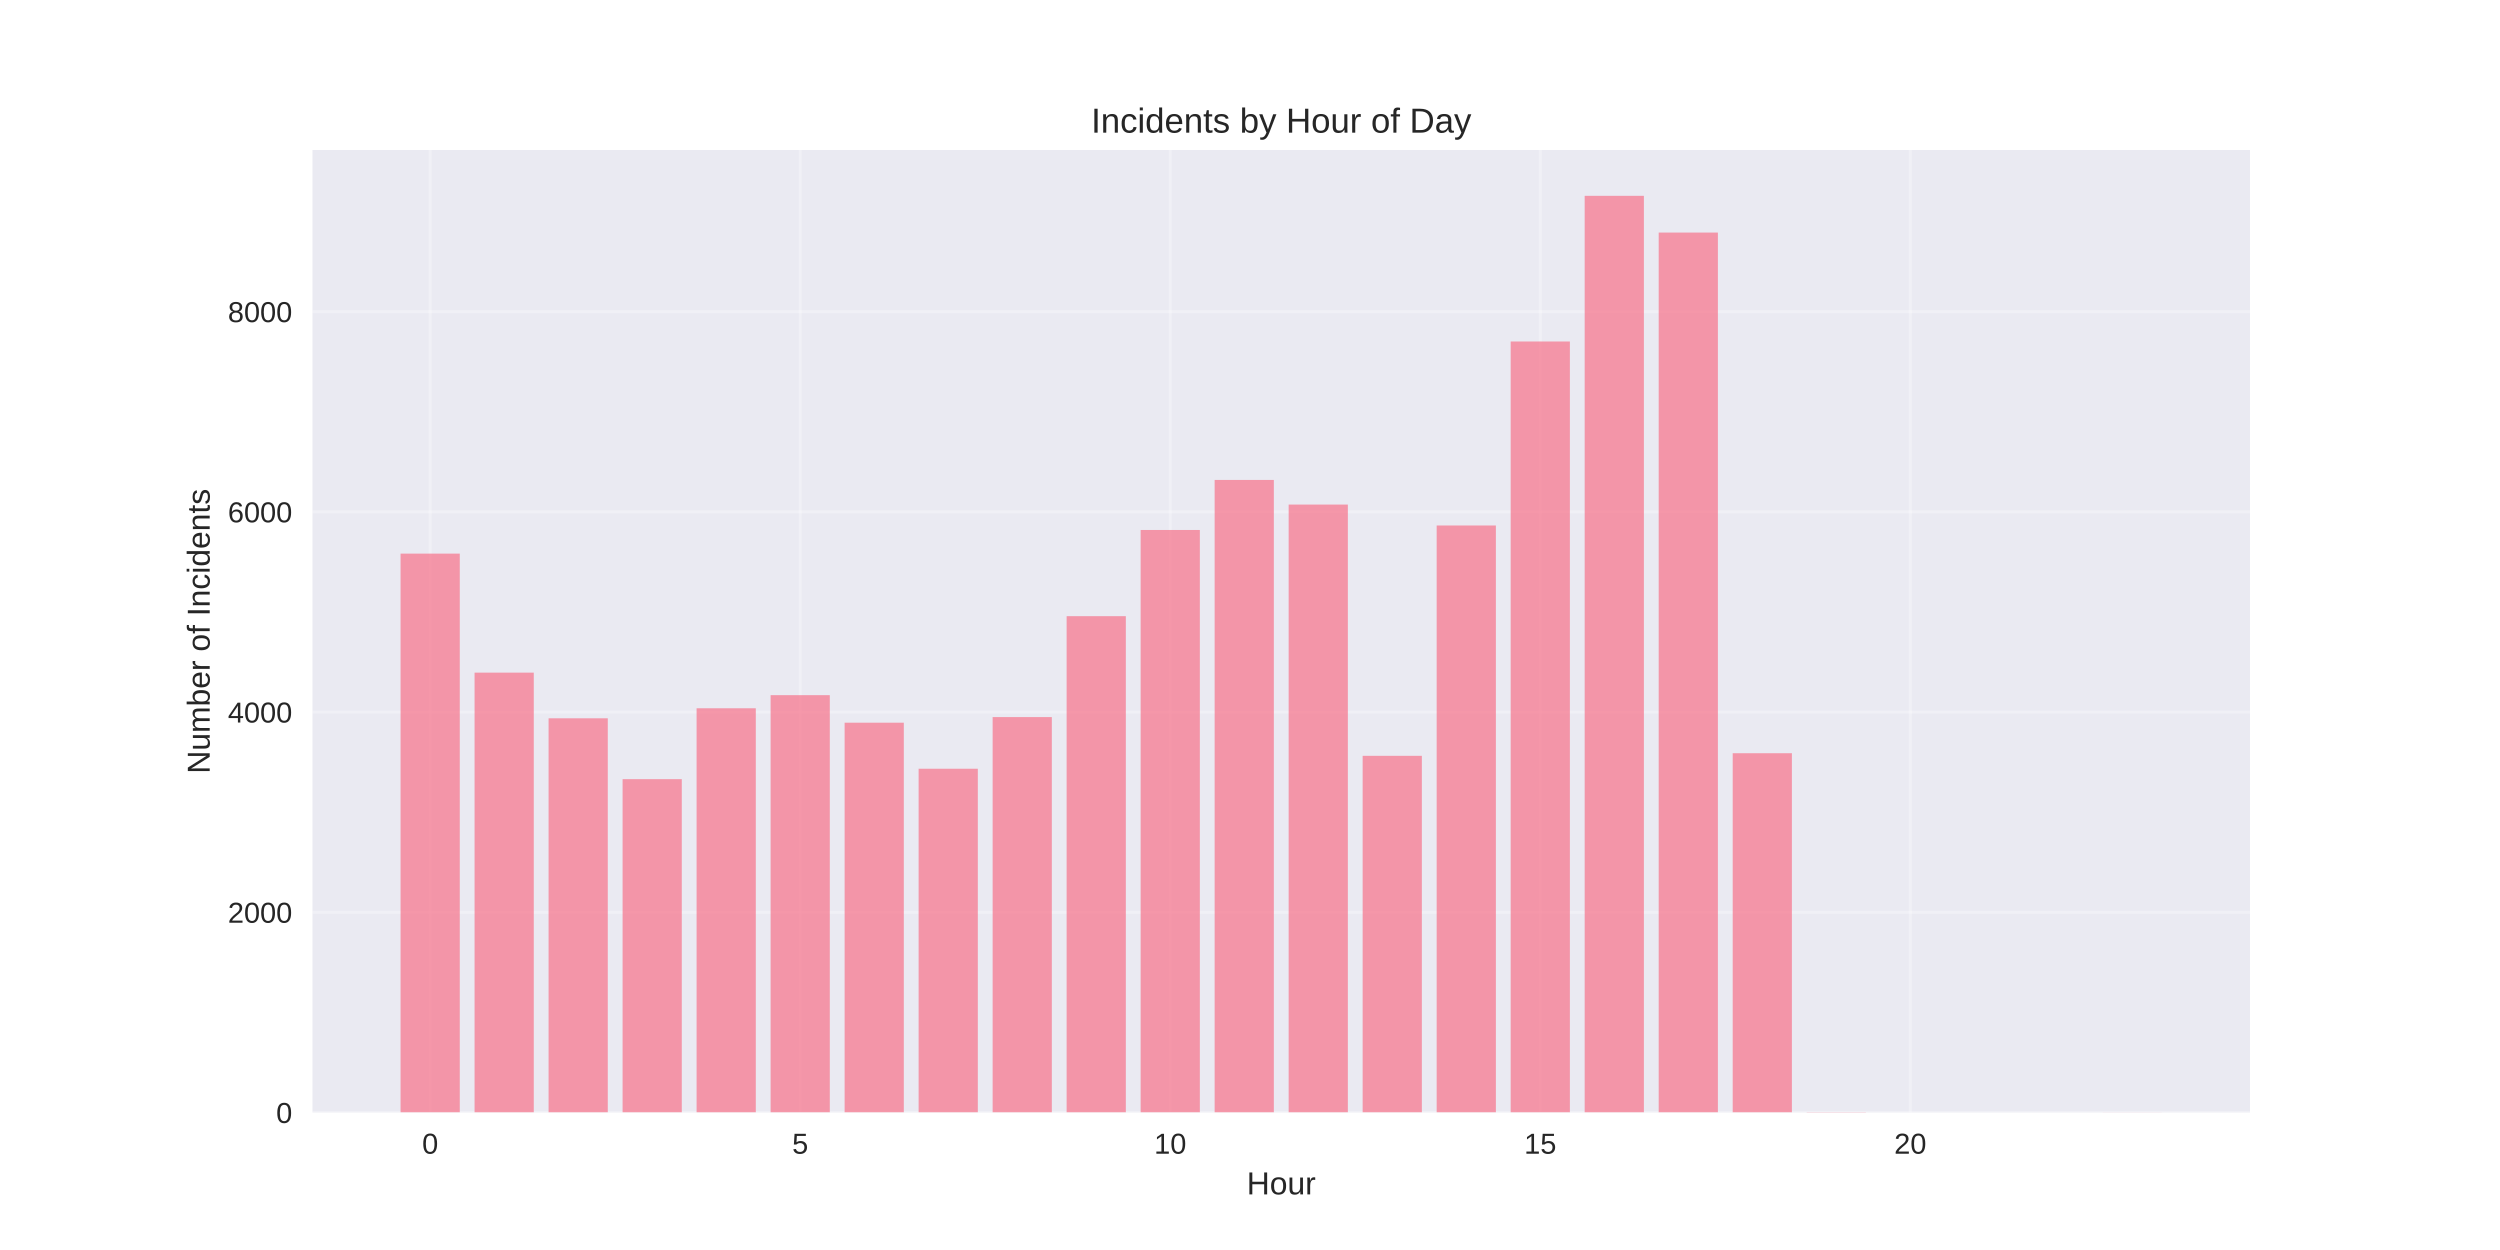
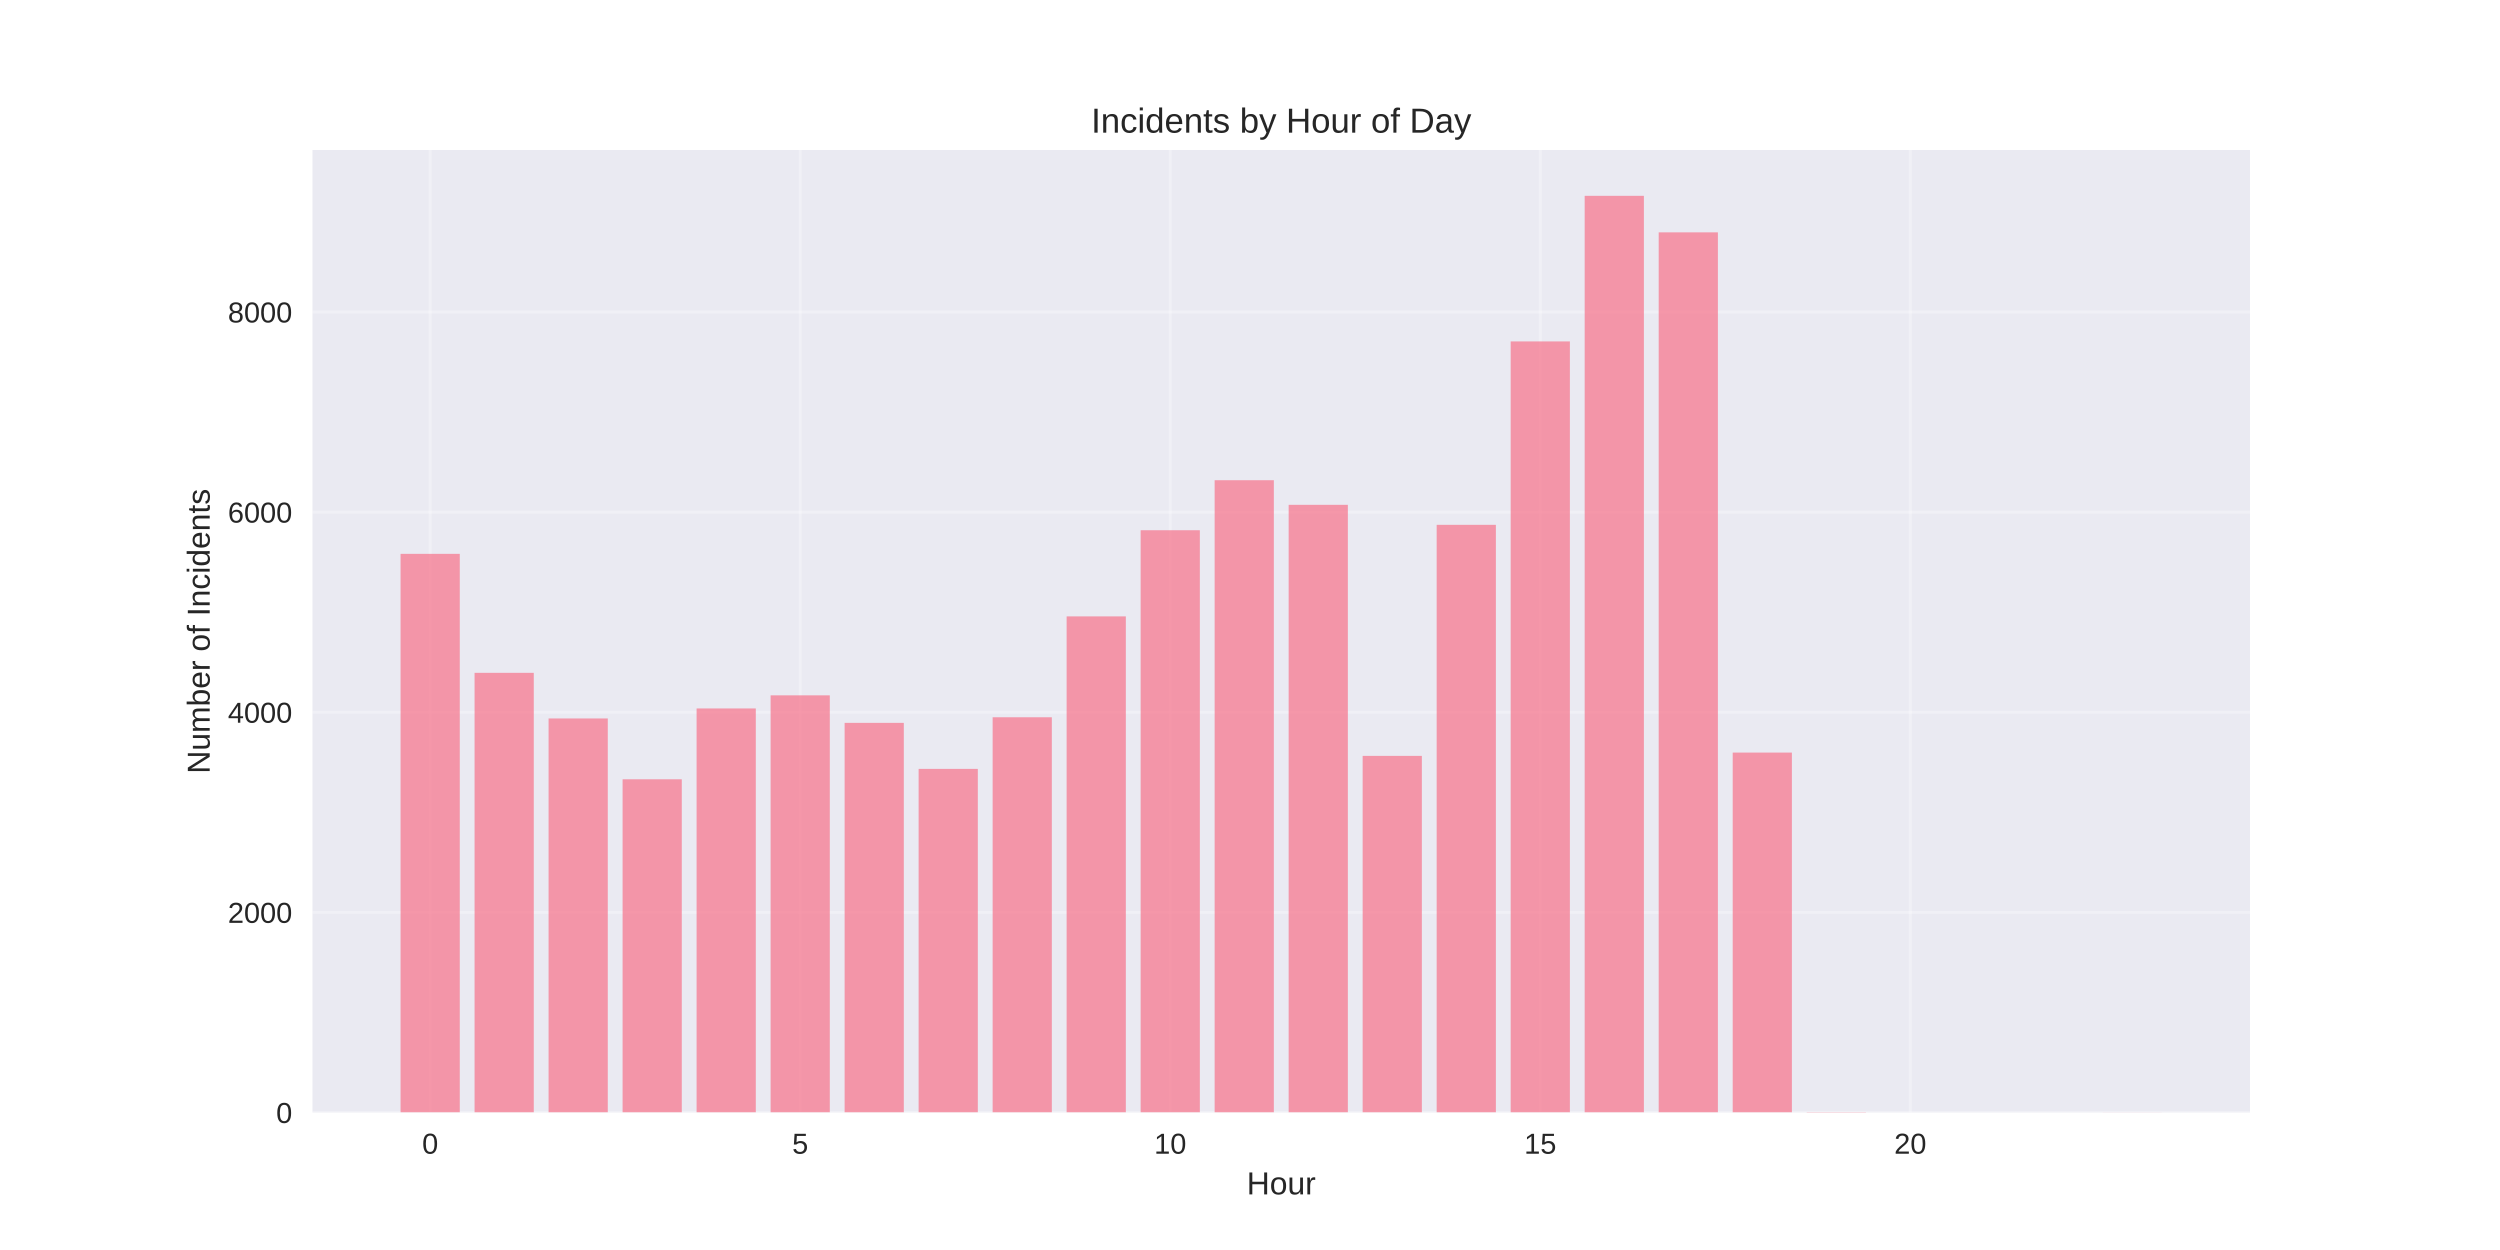
<svg xmlns="http://www.w3.org/2000/svg" width="864pt" height="432pt" viewBox="0 0 864 432" version="1.1">
  <defs>
    <style type="text/css">*{stroke-linejoin: round; stroke-linecap: butt}</style>
  </defs>
  <g id="figure_1">
    <g id="patch_1">
      <path d="M 0 432  L 864 432  L 864 0  L 0 0  z " style="fill: #ffffff" />
    </g>
    <g id="axes_1">
      <g id="patch_2">
        <path d="M 108 384.48  L 777.6 384.48  L 777.6 51.84  L 108 51.84  z " style="fill: #eaeaf2" />
      </g>
      <g id="matplotlib.axis_1">
        <g id="xtick_1">
          <g id="line2d_1">
-             <path d="M 148.667 384.48  L 148.667 51.84  " clip-path="url(#p741b1e4be4)" style="fill: none; stroke: #ffffff; stroke-opacity: 0.3; stroke-linecap: round" />
+             <path d="M 148.667 384.48  L 148.667 51.84  " clip-path="url(#p5e16824000)" style="fill: none; stroke: #ffffff; stroke-opacity: 0.3; stroke-linecap: round" />
          </g>
          <g id="line2d_2" />
          <g id="text_1">
            <text style="fill: #262626; font: 10px 'Arial', 'Liberation Sans', 'DejaVu Sans', 'Bitstream Vera Sans', sans-serif; text-anchor: middle" x="148.667" y="398.727" transform="rotate(-0 148.6671 398.7269)">0</text>
          </g>
        </g>
        <g id="xtick_2">
          <g id="line2d_3">
-             <path d="M 276.551 384.48  L 276.551 51.84  " clip-path="url(#p741b1e4be4)" style="fill: none; stroke: #ffffff; stroke-opacity: 0.3; stroke-linecap: round" />
+             <path d="M 276.551 384.48  L 276.551 51.84  " clip-path="url(#p5e16824000)" style="fill: none; stroke: #ffffff; stroke-opacity: 0.3; stroke-linecap: round" />
          </g>
          <g id="line2d_4" />
          <g id="text_2">
            <text style="fill: #262626; font: 10px 'Arial', 'Liberation Sans', 'DejaVu Sans', 'Bitstream Vera Sans', sans-serif; text-anchor: middle" x="276.551" y="398.727" transform="rotate(-0 276.551 398.7269)">5</text>
          </g>
        </g>
        <g id="xtick_3">
          <g id="line2d_5">
-             <path d="M 404.435 384.48  L 404.435 51.84  " clip-path="url(#p741b1e4be4)" style="fill: none; stroke: #ffffff; stroke-opacity: 0.3; stroke-linecap: round" />
+             <path d="M 404.435 384.48  L 404.435 51.84  " clip-path="url(#p5e16824000)" style="fill: none; stroke: #ffffff; stroke-opacity: 0.3; stroke-linecap: round" />
          </g>
          <g id="line2d_6" />
          <g id="text_3">
            <text style="fill: #262626; font: 10px 'Arial', 'Liberation Sans', 'DejaVu Sans', 'Bitstream Vera Sans', sans-serif; text-anchor: middle" x="404.435" y="398.727" transform="rotate(-0 404.4348 398.7269)">10</text>
          </g>
        </g>
        <g id="xtick_4">
          <g id="line2d_7">
-             <path d="M 532.319 384.48  L 532.319 51.84  " clip-path="url(#p741b1e4be4)" style="fill: none; stroke: #ffffff; stroke-opacity: 0.3; stroke-linecap: round" />
+             <path d="M 532.319 384.48  L 532.319 51.84  " clip-path="url(#p5e16824000)" style="fill: none; stroke: #ffffff; stroke-opacity: 0.3; stroke-linecap: round" />
          </g>
          <g id="line2d_8" />
          <g id="text_4">
            <text style="fill: #262626; font: 10px 'Arial', 'Liberation Sans', 'DejaVu Sans', 'Bitstream Vera Sans', sans-serif; text-anchor: middle" x="532.319" y="398.727" transform="rotate(-0 532.3187 398.7269)">15</text>
          </g>
        </g>
        <g id="xtick_5">
          <g id="line2d_9">
-             <path d="M 660.203 384.48  L 660.203 51.84  " clip-path="url(#p741b1e4be4)" style="fill: none; stroke: #ffffff; stroke-opacity: 0.3; stroke-linecap: round" />
+             <path d="M 660.203 384.48  L 660.203 51.84  " clip-path="url(#p5e16824000)" style="fill: none; stroke: #ffffff; stroke-opacity: 0.3; stroke-linecap: round" />
          </g>
          <g id="line2d_10" />
          <g id="text_5">
            <text style="fill: #262626; font: 10px 'Arial', 'Liberation Sans', 'DejaVu Sans', 'Bitstream Vera Sans', sans-serif; text-anchor: middle" x="660.203" y="398.727" transform="rotate(-0 660.2026 398.7269)">20</text>
          </g>
        </g>
        <g id="text_6">
          <text style="fill: #262626; font: 11px 'Arial', 'Liberation Sans', 'DejaVu Sans', 'Bitstream Vera Sans', sans-serif; text-anchor: middle" x="442.8" y="412.773" transform="rotate(-0 442.8 412.7734)">Hour</text>
        </g>
      </g>
      <g id="matplotlib.axis_2">
        <g id="ytick_1">
          <g id="line2d_11">
-             <path d="M 108 384.48  L 777.6 384.48  " clip-path="url(#p741b1e4be4)" style="fill: none; stroke: #ffffff; stroke-opacity: 0.3; stroke-linecap: round" />
+             <path d="M 108 384.48  L 777.6 384.48  " clip-path="url(#p5e16824000)" style="fill: none; stroke: #ffffff; stroke-opacity: 0.3; stroke-linecap: round" />
          </g>
          <g id="line2d_12" />
          <g id="text_7">
            <text style="fill: #262626; font: 10px 'Arial', 'Liberation Sans', 'DejaVu Sans', 'Bitstream Vera Sans', sans-serif; text-anchor: end" x="101" y="388.103" transform="rotate(-0 101 388.1034)">0</text>
          </g>
        </g>
        <g id="ytick_2">
          <g id="line2d_13">
-             <path d="M 108 315.287  L 777.6 315.287  " clip-path="url(#p741b1e4be4)" style="fill: none; stroke: #ffffff; stroke-opacity: 0.3; stroke-linecap: round" />
+             <path d="M 108 315.317  L 777.6 315.317  " clip-path="url(#p5e16824000)" style="fill: none; stroke: #ffffff; stroke-opacity: 0.3; stroke-linecap: round" />
          </g>
          <g id="line2d_14" />
          <g id="text_8">
-             <text style="fill: #262626; font: 10px 'Arial', 'Liberation Sans', 'DejaVu Sans', 'Bitstream Vera Sans', sans-serif; text-anchor: end" x="101" y="318.91" transform="rotate(-0 101 318.9105)">2000</text>
+             <text style="fill: #262626; font: 10px 'Arial', 'Liberation Sans', 'DejaVu Sans', 'Bitstream Vera Sans', sans-serif; text-anchor: end" x="101" y="318.941" transform="rotate(-0 101 318.9407)">2000</text>
          </g>
        </g>
        <g id="ytick_3">
          <g id="line2d_15">
-             <path d="M 108 246.094  L 777.6 246.094  " clip-path="url(#p741b1e4be4)" style="fill: none; stroke: #ffffff; stroke-opacity: 0.3; stroke-linecap: round" />
+             <path d="M 108 246.154  L 777.6 246.154  " clip-path="url(#p5e16824000)" style="fill: none; stroke: #ffffff; stroke-opacity: 0.3; stroke-linecap: round" />
          </g>
          <g id="line2d_16" />
          <g id="text_9">
-             <text style="fill: #262626; font: 10px 'Arial', 'Liberation Sans', 'DejaVu Sans', 'Bitstream Vera Sans', sans-serif; text-anchor: end" x="101" y="249.718" transform="rotate(-0 101 249.7175)">4000</text>
+             <text style="fill: #262626; font: 10px 'Arial', 'Liberation Sans', 'DejaVu Sans', 'Bitstream Vera Sans', sans-serif; text-anchor: end" x="101" y="249.778" transform="rotate(-0 101 249.7779)">4000</text>
          </g>
        </g>
        <g id="ytick_4">
          <g id="line2d_17">
-             <path d="M 108 176.901  L 777.6 176.901  " clip-path="url(#p741b1e4be4)" style="fill: none; stroke: #ffffff; stroke-opacity: 0.3; stroke-linecap: round" />
+             <path d="M 108 176.992  L 777.6 176.992  " clip-path="url(#p5e16824000)" style="fill: none; stroke: #ffffff; stroke-opacity: 0.3; stroke-linecap: round" />
          </g>
          <g id="line2d_18" />
          <g id="text_10">
-             <text style="fill: #262626; font: 10px 'Arial', 'Liberation Sans', 'DejaVu Sans', 'Bitstream Vera Sans', sans-serif; text-anchor: end" x="101" y="180.525" transform="rotate(-0 101 180.5245)">6000</text>
+             <text style="fill: #262626; font: 10px 'Arial', 'Liberation Sans', 'DejaVu Sans', 'Bitstream Vera Sans', sans-serif; text-anchor: end" x="101" y="180.615" transform="rotate(-0 101 180.6152)">6000</text>
          </g>
        </g>
        <g id="ytick_5">
          <g id="line2d_19">
-             <path d="M 108 107.708  L 777.6 107.708  " clip-path="url(#p741b1e4be4)" style="fill: none; stroke: #ffffff; stroke-opacity: 0.3; stroke-linecap: round" />
+             <path d="M 108 107.829  L 777.6 107.829  " clip-path="url(#p5e16824000)" style="fill: none; stroke: #ffffff; stroke-opacity: 0.3; stroke-linecap: round" />
          </g>
          <g id="line2d_20" />
          <g id="text_11">
-             <text style="fill: #262626; font: 10px 'Arial', 'Liberation Sans', 'DejaVu Sans', 'Bitstream Vera Sans', sans-serif; text-anchor: end" x="101" y="111.332" transform="rotate(-0 101 111.3316)">8000</text>
+             <text style="fill: #262626; font: 10px 'Arial', 'Liberation Sans', 'DejaVu Sans', 'Bitstream Vera Sans', sans-serif; text-anchor: end" x="101" y="111.452" transform="rotate(-0 101 111.4524)">8000</text>
          </g>
        </g>
        <g id="text_12">
          <text style="fill: #262626; font: 11px 'Arial', 'Liberation Sans', 'DejaVu Sans', 'Bitstream Vera Sans', sans-serif; text-anchor: middle" x="72.474" y="218.16" transform="rotate(-90 72.47375 218.16)">Number of Incidents</text>
        </g>
      </g>
      <g id="patch_3">
-         <path d="M 138.436 384.48  L 158.898 384.48  L 158.898 191.328  L 138.436 191.328  z " clip-path="url(#p741b1e4be4)" style="fill: #f77189; opacity: 0.7" />
+         <path d="M 138.436 384.48  L 158.898 384.48  L 158.898 191.412  L 138.436 191.412  z " clip-path="url(#p5e16824000)" style="fill: #f77189; opacity: 0.7" />
      </g>
      <g id="patch_4">
-         <path d="M 164.013 384.48  L 184.475 384.48  L 184.475 232.463  L 164.013 232.463  z " clip-path="url(#p741b1e4be4)" style="fill: #f77189; opacity: 0.7" />
+         <path d="M 164.013 384.48  L 184.475 384.48  L 184.475 232.529  L 164.013 232.529  z " clip-path="url(#p5e16824000)" style="fill: #f77189; opacity: 0.7" />
      </g>
      <g id="patch_5">
-         <path d="M 189.59 384.48  L 210.051 384.48  L 210.051 248.239  L 189.59 248.239  z " clip-path="url(#p741b1e4be4)" style="fill: #f77189; opacity: 0.7" />
+         <path d="M 189.59 384.48  L 210.051 384.48  L 210.051 248.299  L 189.59 248.299  z " clip-path="url(#p5e16824000)" style="fill: #f77189; opacity: 0.7" />
      </g>
      <g id="patch_6">
-         <path d="M 215.167 384.48  L 235.628 384.48  L 235.628 269.274  L 215.167 269.274  z " clip-path="url(#p741b1e4be4)" style="fill: #f77189; opacity: 0.7" />
+         <path d="M 215.167 384.48  L 235.628 384.48  L 235.628 269.324  L 215.167 269.324  z " clip-path="url(#p5e16824000)" style="fill: #f77189; opacity: 0.7" />
      </g>
      <g id="patch_7">
-         <path d="M 240.743 384.48  L 261.205 384.48  L 261.205 244.779  L 240.743 244.779  z " clip-path="url(#p741b1e4be4)" style="fill: #f77189; opacity: 0.7" />
+         <path d="M 240.743 384.48  L 261.205 384.48  L 261.205 244.84  L 240.743 244.84  z " clip-path="url(#p5e16824000)" style="fill: #f77189; opacity: 0.7" />
      </g>
      <g id="patch_8">
-         <path d="M 266.32 384.48  L 286.782 384.48  L 286.782 240.247  L 266.32 240.247  z " clip-path="url(#p741b1e4be4)" style="fill: #f77189; opacity: 0.7" />
+         <path d="M 266.32 384.48  L 286.782 384.48  L 286.782 240.31  L 266.32 240.31  z " clip-path="url(#p5e16824000)" style="fill: #f77189; opacity: 0.7" />
      </g>
      <g id="patch_9">
-         <path d="M 291.897 384.48  L 312.358 384.48  L 312.358 249.761  L 291.897 249.761  z " clip-path="url(#p741b1e4be4)" style="fill: #f77189; opacity: 0.7" />
+         <path d="M 291.897 384.48  L 312.358 384.48  L 312.358 249.82  L 291.897 249.82  z " clip-path="url(#p5e16824000)" style="fill: #f77189; opacity: 0.7" />
      </g>
      <g id="patch_10">
-         <path d="M 317.474 384.48  L 337.935 384.48  L 337.935 265.676  L 317.474 265.676  z " clip-path="url(#p741b1e4be4)" style="fill: #f77189; opacity: 0.7" />
+         <path d="M 317.474 384.48  L 337.935 384.48  L 337.935 265.728  L 317.474 265.728  z " clip-path="url(#p5e16824000)" style="fill: #f77189; opacity: 0.7" />
      </g>
      <g id="patch_11">
-         <path d="M 343.051 384.48  L 363.512 384.48  L 363.512 247.824  L 343.051 247.824  z " clip-path="url(#p741b1e4be4)" style="fill: #f77189; opacity: 0.7" />
+         <path d="M 343.051 384.48  L 363.512 384.48  L 363.512 247.884  L 343.051 247.884  z " clip-path="url(#p5e16824000)" style="fill: #f77189; opacity: 0.7" />
      </g>
      <g id="patch_12">
-         <path d="M 368.627 384.48  L 389.089 384.48  L 389.089 212.951  L 368.627 212.951  z " clip-path="url(#p741b1e4be4)" style="fill: #f77189; opacity: 0.7" />
+         <path d="M 368.627 384.48  L 389.089 384.48  L 389.089 213.026  L 368.627 213.026  z " clip-path="url(#p5e16824000)" style="fill: #f77189; opacity: 0.7" />
      </g>
      <g id="patch_13">
-         <path d="M 394.204 384.48  L 414.666 384.48  L 414.666 183.163  L 394.204 183.163  z " clip-path="url(#p741b1e4be4)" style="fill: #f77189; opacity: 0.7" />
+         <path d="M 394.204 384.48  L 414.666 384.48  L 414.666 183.251  L 394.204 183.251  z " clip-path="url(#p5e16824000)" style="fill: #f77189; opacity: 0.7" />
      </g>
      <g id="patch_14">
-         <path d="M 419.781 384.48  L 440.242 384.48  L 440.242 165.865  L 419.781 165.865  z " clip-path="url(#p741b1e4be4)" style="fill: #f77189; opacity: 0.7" />
+         <path d="M 419.781 384.48  L 440.242 384.48  L 440.242 165.96  L 419.781 165.96  z " clip-path="url(#p5e16824000)" style="fill: #f77189; opacity: 0.7" />
      </g>
      <g id="patch_15">
-         <path d="M 445.358 384.48  L 465.819 384.48  L 465.819 174.376  L 445.358 174.376  z " clip-path="url(#p741b1e4be4)" style="fill: #f77189; opacity: 0.7" />
+         <path d="M 445.358 384.48  L 465.819 384.48  L 465.819 174.467  L 445.358 174.467  z " clip-path="url(#p5e16824000)" style="fill: #f77189; opacity: 0.7" />
      </g>
      <g id="patch_16">
-         <path d="M 470.934 384.48  L 491.396 384.48  L 491.396 261.213  L 470.934 261.213  z " clip-path="url(#p741b1e4be4)" style="fill: #f77189; opacity: 0.7" />
+         <path d="M 470.934 384.48  L 491.396 384.48  L 491.396 261.232  L 470.934 261.232  z " clip-path="url(#p5e16824000)" style="fill: #f77189; opacity: 0.7" />
      </g>
      <g id="patch_17">
-         <path d="M 496.511 384.48  L 516.973 384.48  L 516.973 181.606  L 496.511 181.606  z " clip-path="url(#p741b1e4be4)" style="fill: #f77189; opacity: 0.7" />
+         <path d="M 496.511 384.48  L 516.973 384.48  L 516.973 181.384  L 496.511 181.384  z " clip-path="url(#p5e16824000)" style="fill: #f77189; opacity: 0.7" />
      </g>
      <g id="patch_18">
-         <path d="M 522.088 384.48  L 542.549 384.48  L 542.549 118.018  L 522.088 118.018  z " clip-path="url(#p741b1e4be4)" style="fill: #f77189; opacity: 0.7" />
+         <path d="M 522.088 384.48  L 542.549 384.48  L 542.549 117.996  L 522.088 117.996  z " clip-path="url(#p5e16824000)" style="fill: #f77189; opacity: 0.7" />
      </g>
      <g id="patch_19">
-         <path d="M 547.665 384.48  L 568.126 384.48  L 568.126 67.68  L 547.665 67.68  z " clip-path="url(#p741b1e4be4)" style="fill: #f77189; opacity: 0.7" />
+         <path d="M 547.665 384.48  L 568.126 384.48  L 568.126 67.68  L 547.665 67.68  z " clip-path="url(#p5e16824000)" style="fill: #f77189; opacity: 0.7" />
      </g>
      <g id="patch_20">
-         <path d="M 573.242 384.48  L 593.703 384.48  L 593.703 80.377  L 573.242 80.377  z " clip-path="url(#p741b1e4be4)" style="fill: #f77189; opacity: 0.7" />
+         <path d="M 573.242 384.48  L 593.703 384.48  L 593.703 80.302  L 573.242 80.302  z " clip-path="url(#p5e16824000)" style="fill: #f77189; opacity: 0.7" />
      </g>
      <g id="patch_21">
-         <path d="M 598.818 384.48  L 619.28 384.48  L 619.28 260.313  L 598.818 260.313  z " clip-path="url(#p741b1e4be4)" style="fill: #f77189; opacity: 0.7" />
+         <path d="M 598.818 384.48  L 619.28 384.48  L 619.28 260.091  L 598.818 260.091  z " clip-path="url(#p5e16824000)" style="fill: #f77189; opacity: 0.7" />
      </g>
      <g id="patch_22">
-         <path d="M 624.395 384.48  L 644.857 384.48  L 644.857 384.342  L 624.395 384.342  z " clip-path="url(#p741b1e4be4)" style="fill: #f77189; opacity: 0.7" />
+         <path d="M 624.395 384.48  L 644.857 384.48  L 644.857 384.307  L 624.395 384.307  z " clip-path="url(#p5e16824000)" style="fill: #f77189; opacity: 0.7" />
      </g>
      <g id="patch_23">
-         <path d="M 726.702 384.48  L 747.164 384.48  L 747.164 384.445  L 726.702 384.445  z " clip-path="url(#p741b1e4be4)" style="fill: #f77189; opacity: 0.7" />
+         <path d="M 726.702 384.48  L 747.164 384.48  L 747.164 384.445  L 726.702 384.445  z " clip-path="url(#p5e16824000)" style="fill: #f77189; opacity: 0.7" />
      </g>
      <g id="patch_24">
        <path d="M 108 384.48  L 108 51.84  " style="fill: none" />
      </g>
      <g id="patch_25">
        <path d="M 777.6 384.48  L 777.6 51.84  " style="fill: none" />
      </g>
      <g id="patch_26">
        <path d="M 108 384.48  L 777.6 384.48  " style="fill: none" />
      </g>
      <g id="patch_27">
        <path d="M 108 51.84  L 777.6 51.84  " style="fill: none" />
      </g>
      <g id="text_13">
        <text style="fill: #262626; font: 12px 'Arial', 'Liberation Sans', 'DejaVu Sans', 'Bitstream Vera Sans', sans-serif; text-anchor: middle" x="442.8" y="45.84" transform="rotate(-0 442.8 45.84)">Incidents by Hour of Day</text>
      </g>
    </g>
  </g>
  <defs>
-     <clipPath id="p741b1e4be4">
+     <clipPath id="p5e16824000">
      <rect x="108" y="51.84" width="669.6" height="332.64" />
    </clipPath>
  </defs>
</svg>
